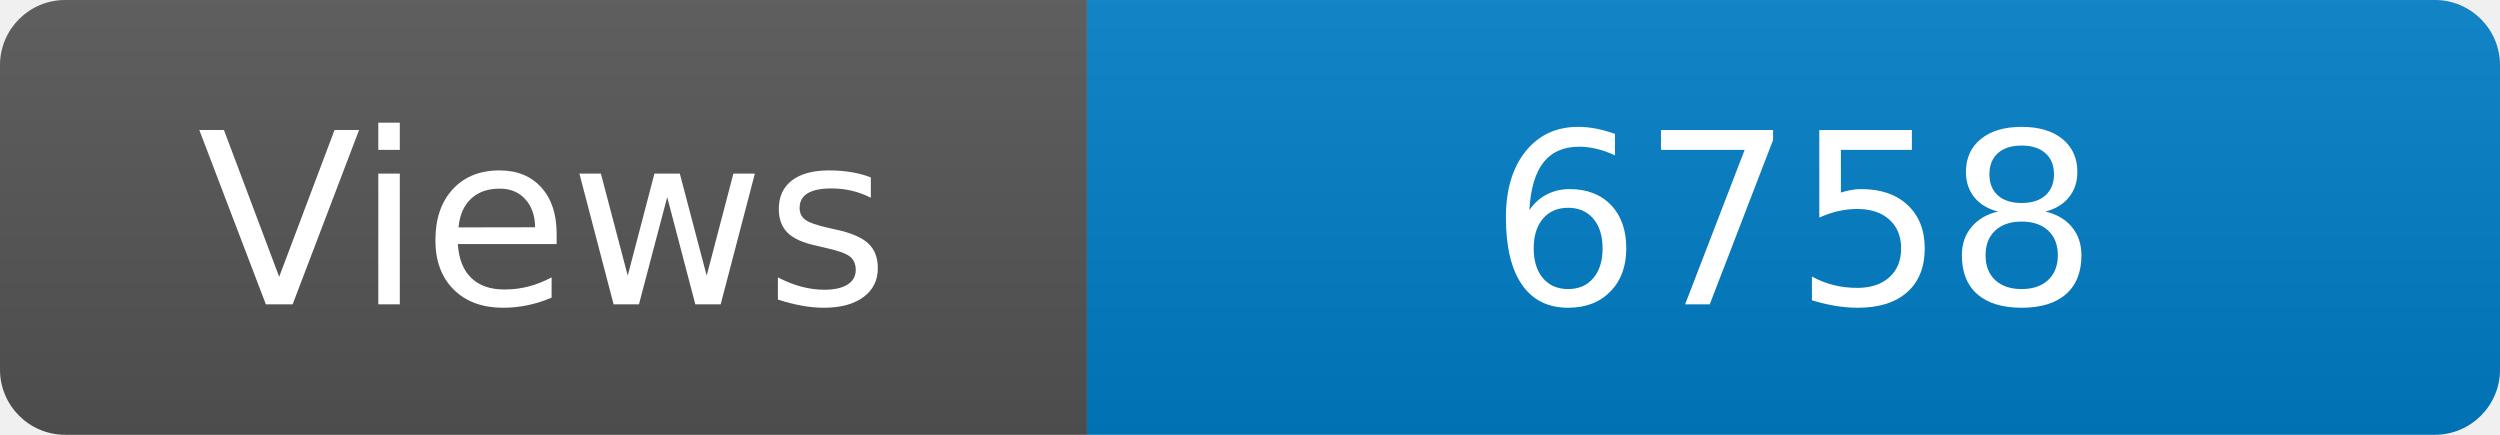
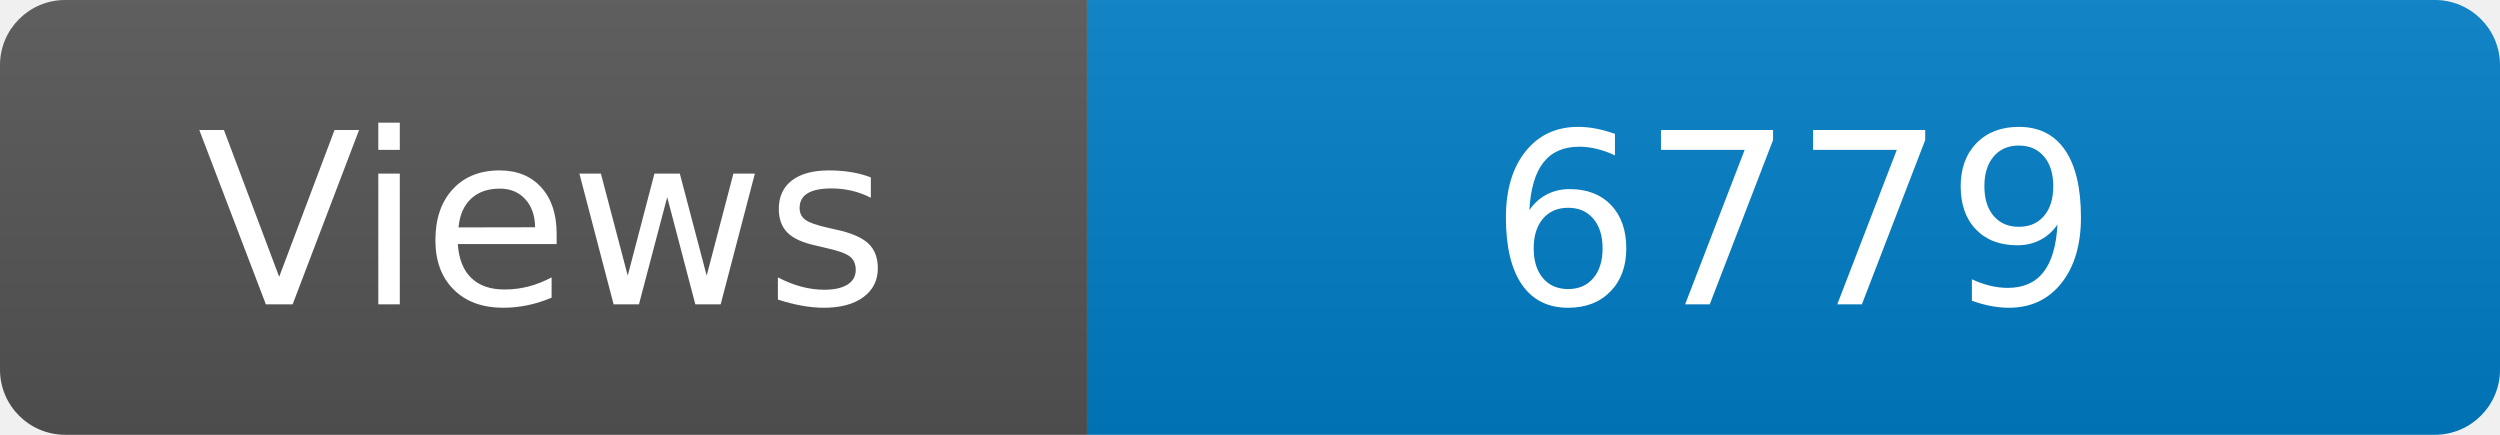
<svg xmlns="http://www.w3.org/2000/svg" width="115" height="20" role="img" aria-label="Maintained?: yes">
  <linearGradient id="s" x2="0" y2="100%">
    <stop offset="0" stop-color="#bbb" stop-opacity=".1" />
    <stop offset="1" stop-opacity=".1" />
  </linearGradient>
  <clipPath id="r">
    <rect width="115" height="20" rx="3" fill="#fff" />
  </clipPath>
  <g clip-path="url(#r)">
    <rect width="50" height="20" fill="#555" />
    <rect x="50" width="160" height="20" fill="#007ec6" />
    <rect width="115" height="20" fill="url(#s)" />
  </g>
  <g fill="#fff" text-anchor="middle" font-family="Verdana,Geneva,DejaVu Sans,sans-serif" font-size="110">
    <text x="250" y="140" transform="scale(.1)" fill="#fff">Views</text>
-     <text x="825" y="140" transform="scale(.1)" fill="#fff">6758</text>
+     <text x="825" y="140" transform="scale(.1)" fill="#fff">6779</text>
  </g>
</svg>
